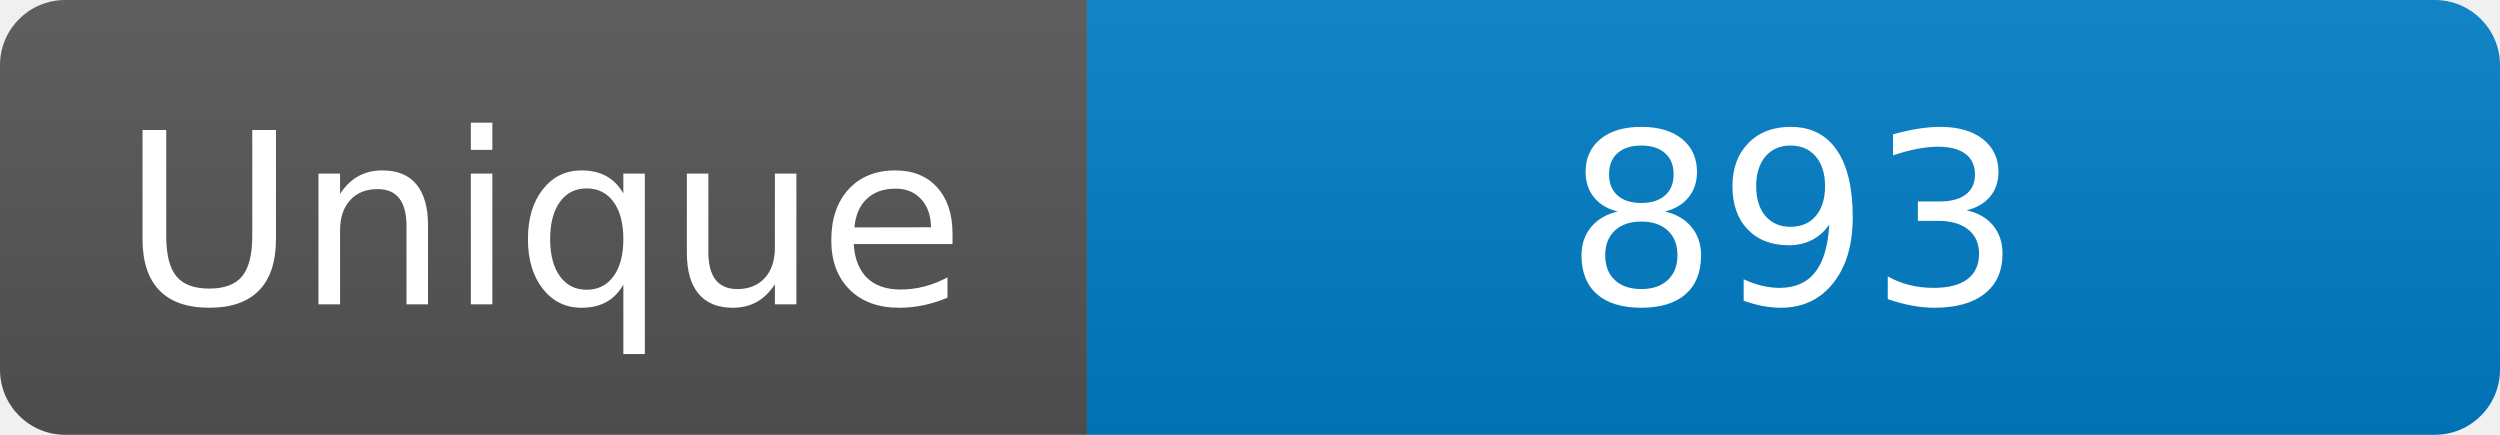
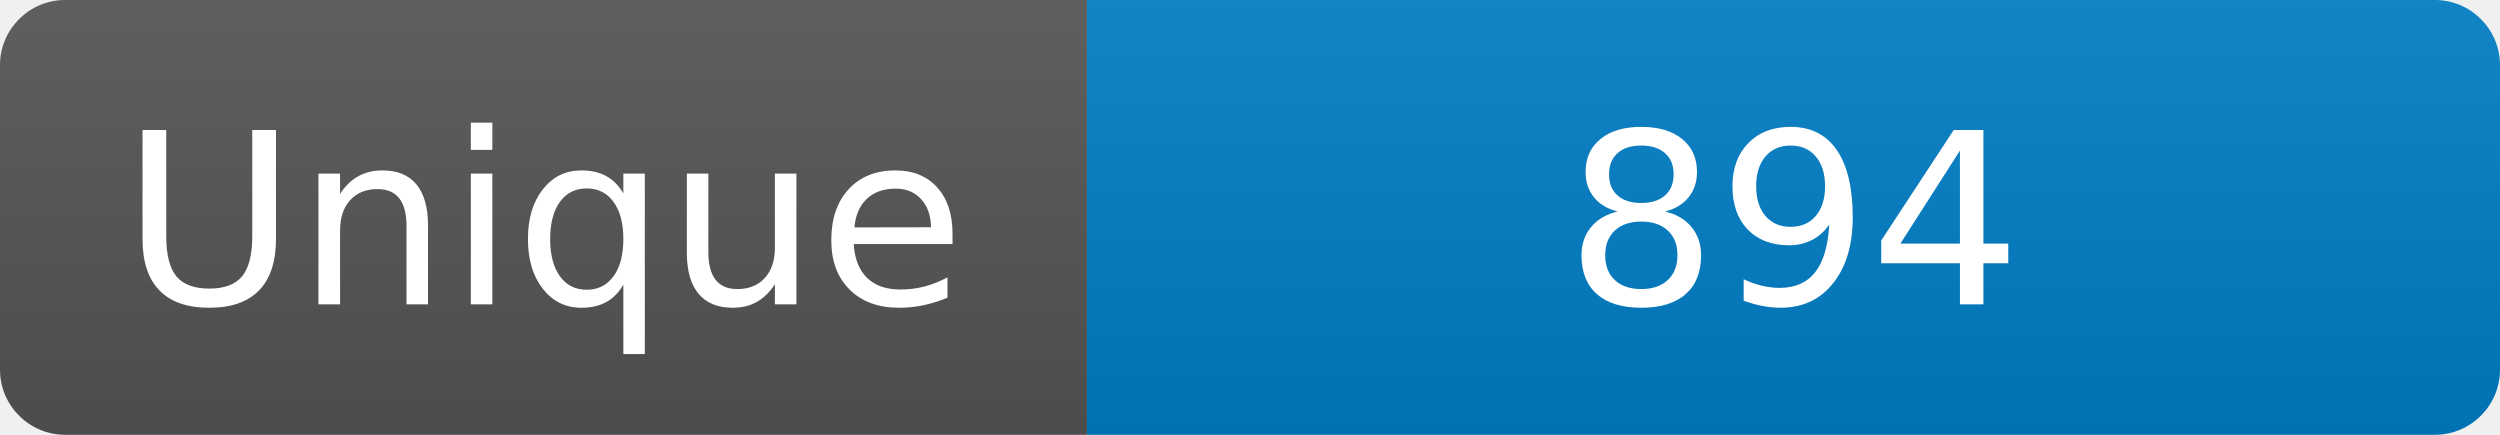
<svg xmlns="http://www.w3.org/2000/svg" width="115" height="20" role="img" aria-label="Maintained?: yes">
  <linearGradient id="s" x2="0" y2="100%">
    <stop offset="0" stop-color="#bbb" stop-opacity=".1" />
    <stop offset="1" stop-opacity=".1" />
  </linearGradient>
  <clipPath id="r">
    <rect width="115" height="20" rx="3" fill="#fff" />
  </clipPath>
  <g clip-path="url(#r)">
    <rect width="50" height="20" fill="#555" />
    <rect x="50" width="160" height="20" fill="#007ec6" />
    <rect width="115" height="20" fill="url(#s)" />
  </g>
  <g fill="#fff" text-anchor="middle" font-family="Verdana,Geneva,DejaVu Sans,sans-serif" font-size="110">
    <text x="250" y="140" transform="scale(.1)" fill="#fff">Unique</text>
-     <text x="825" y="140" transform="scale(.1)" fill="#fff">893</text>
+     <text x="825" y="140" transform="scale(.1)" fill="#fff">894</text>
  </g>
</svg>
